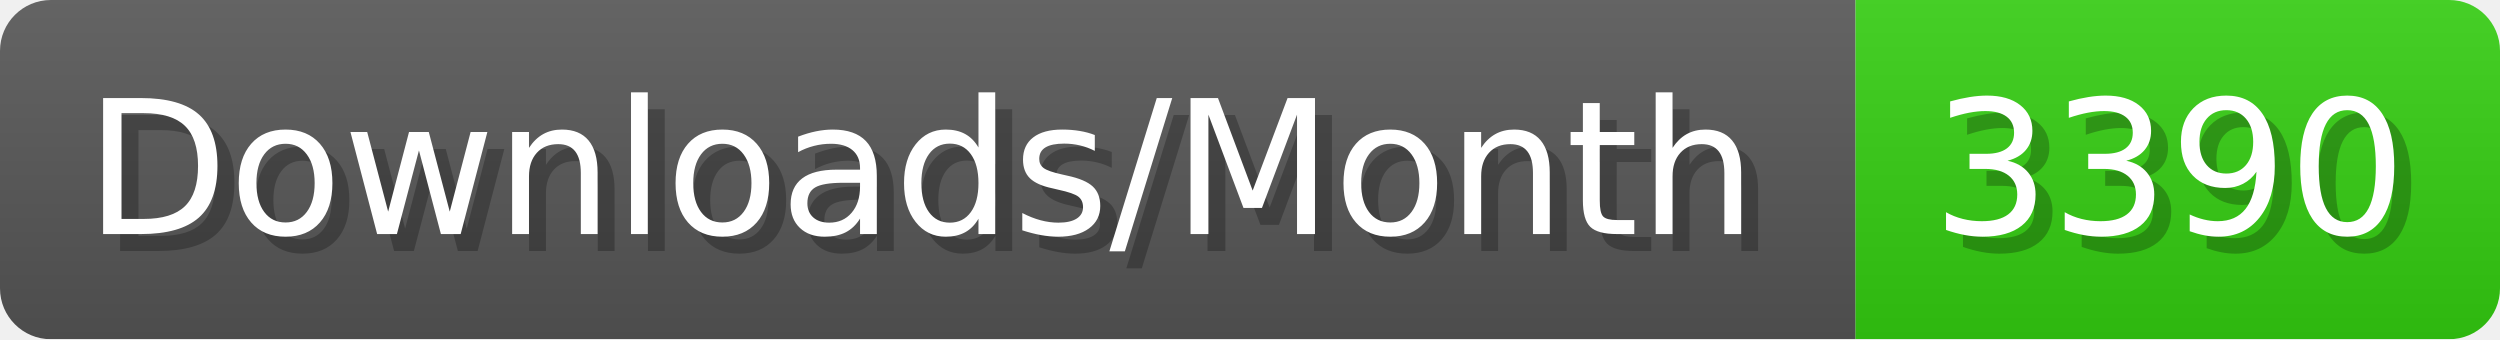
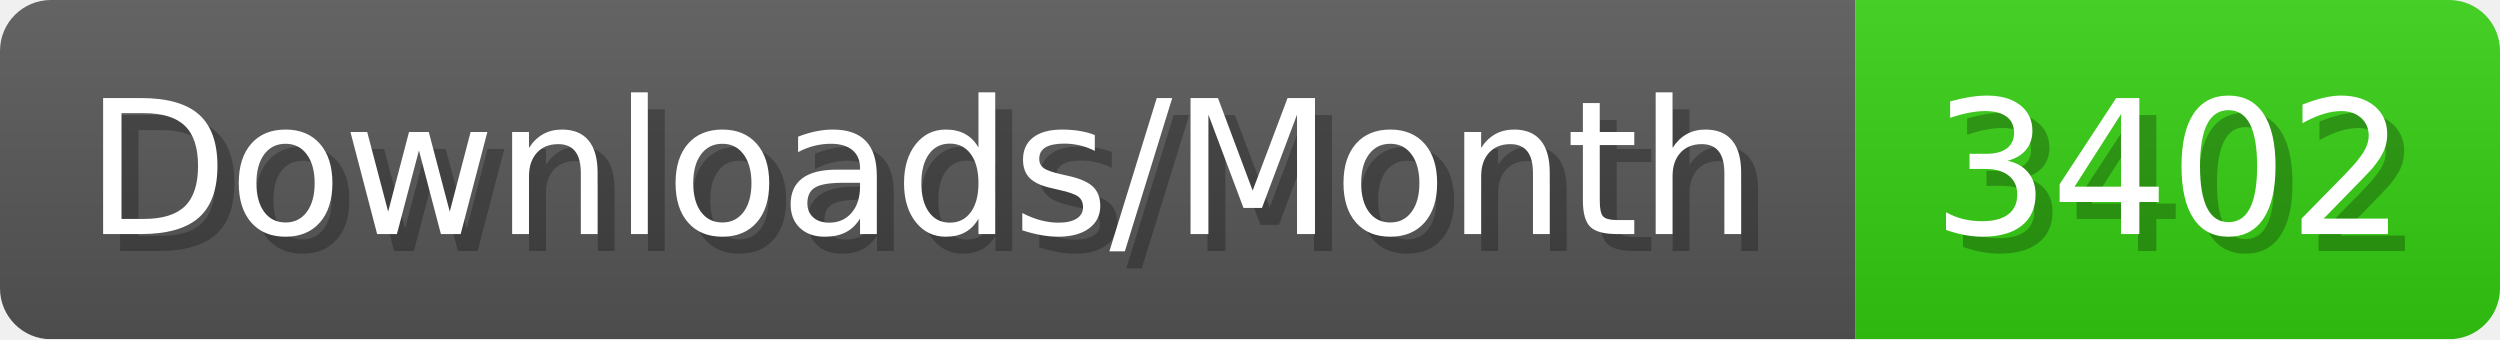
- <svg xmlns="http://www.w3.org/2000/svg" width="147.4" height="20" viewBox="0 0 1474 200" role="img" aria-label="Downloads/Month: 3390">
+ <svg xmlns="http://www.w3.org/2000/svg" width="147.4" height="20" viewBox="0 0 1474 200" role="img" aria-label="Downloads/Month: 3402">
  <linearGradient id="YlXUI" x2="0" y2="100%">
    <stop offset="0" stop-opacity=".1" stop-color="#EEE" />
    <stop offset="1" stop-opacity=".1" />
  </linearGradient>
  <mask id="JHhop">
    <rect width="1474" height="200" rx="30" fill="#FFF" />
  </mask>
  <g mask="url(#JHhop)">
    <rect width="1094" height="200" fill="#555" />
    <rect width="380" height="200" fill="#3C1" x="1094" />
    <rect width="1474" height="200" fill="url(#YlXUI)" />
  </g>
  <g aria-hidden="true" fill="#fff" text-anchor="start" font-family="Verdana,DejaVu Sans,sans-serif" font-size="110">
    <text x="60" y="148" textLength="994" fill="#000" opacity="0.25">Downloads/Month</text>
    <text x="50" y="138" textLength="994">Downloads/Month</text>
-     <text x="1149" y="148" textLength="280" fill="#000" opacity="0.25">3390</text>
-     <text x="1139" y="138" textLength="280">3390</text>
+     <text x="1149" y="148" textLength="280" fill="#000" opacity="0.25">3402</text>
+     <text x="1139" y="138" textLength="280">3402</text>
  </g>
</svg>
